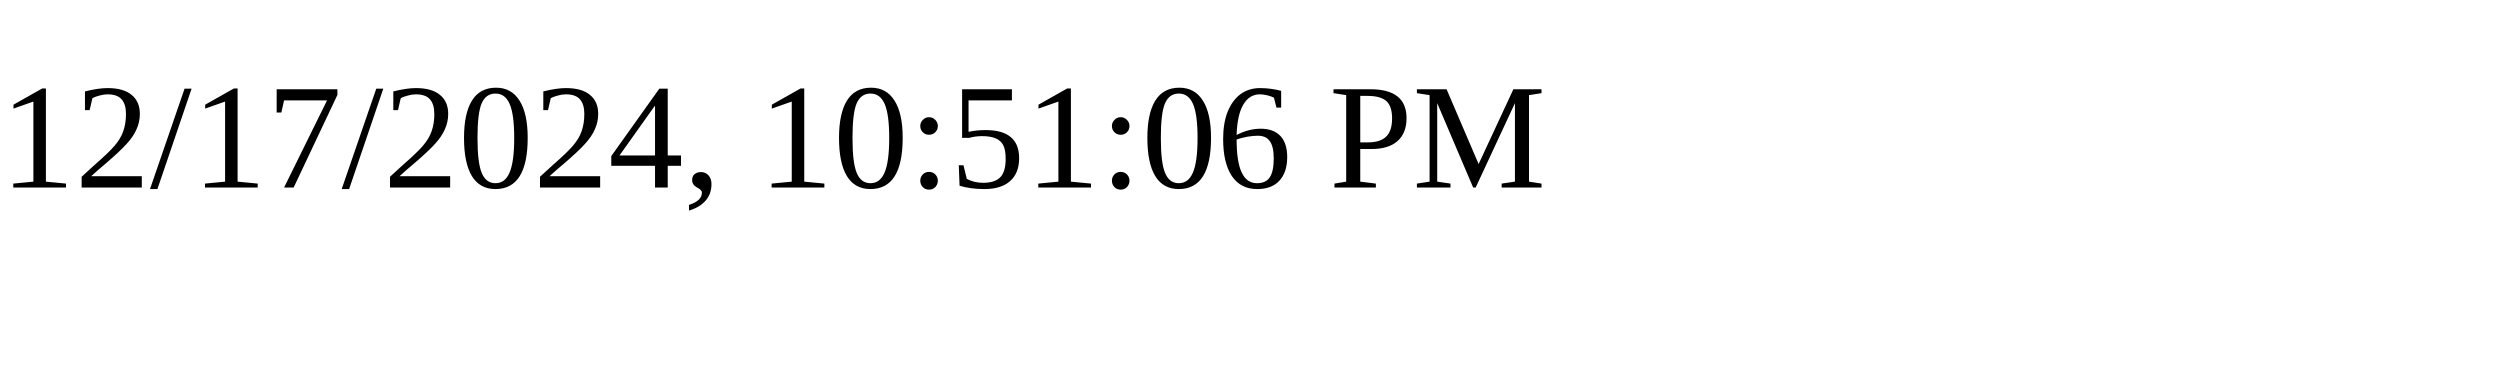
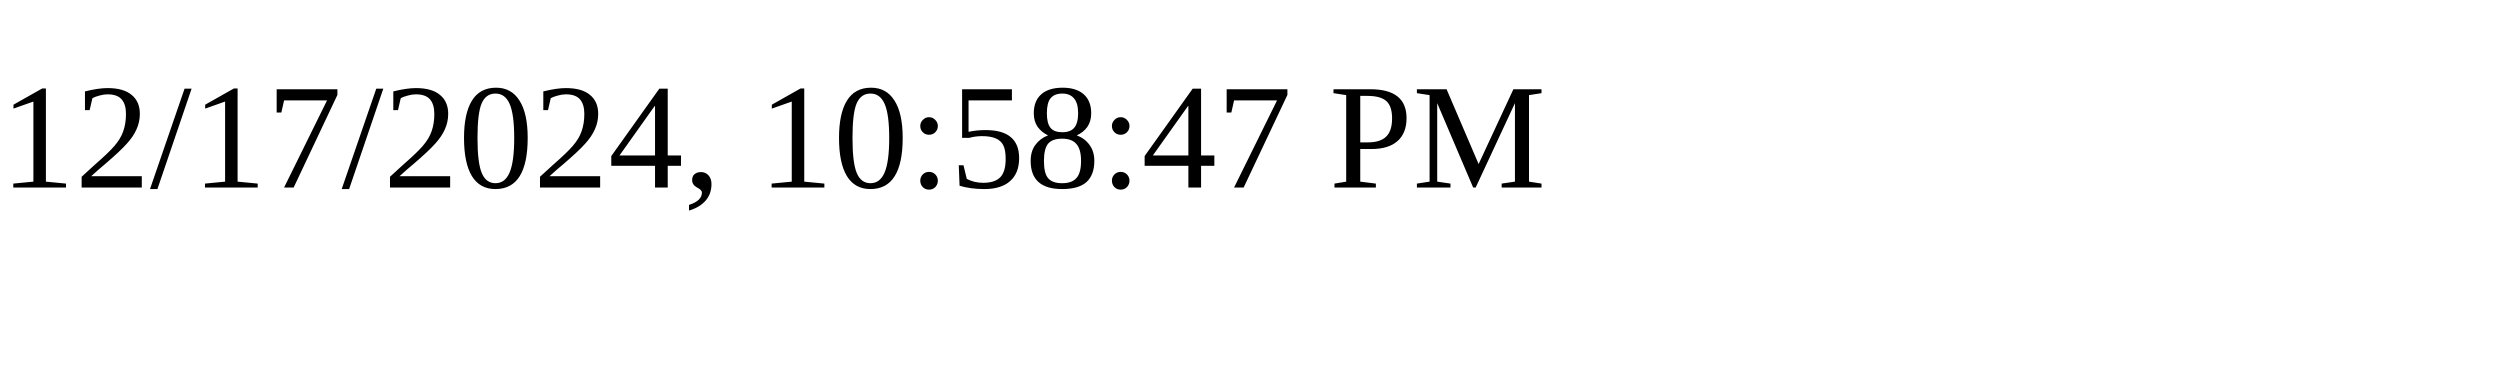
<svg xmlns="http://www.w3.org/2000/svg" height="30" width="200">
-   <text x="0" y="15">12/17/2024, 10:51:06 PM</text>
+   <text x="0" y="15">12/17/2024, 10:58:47 PM</text>
</svg>
